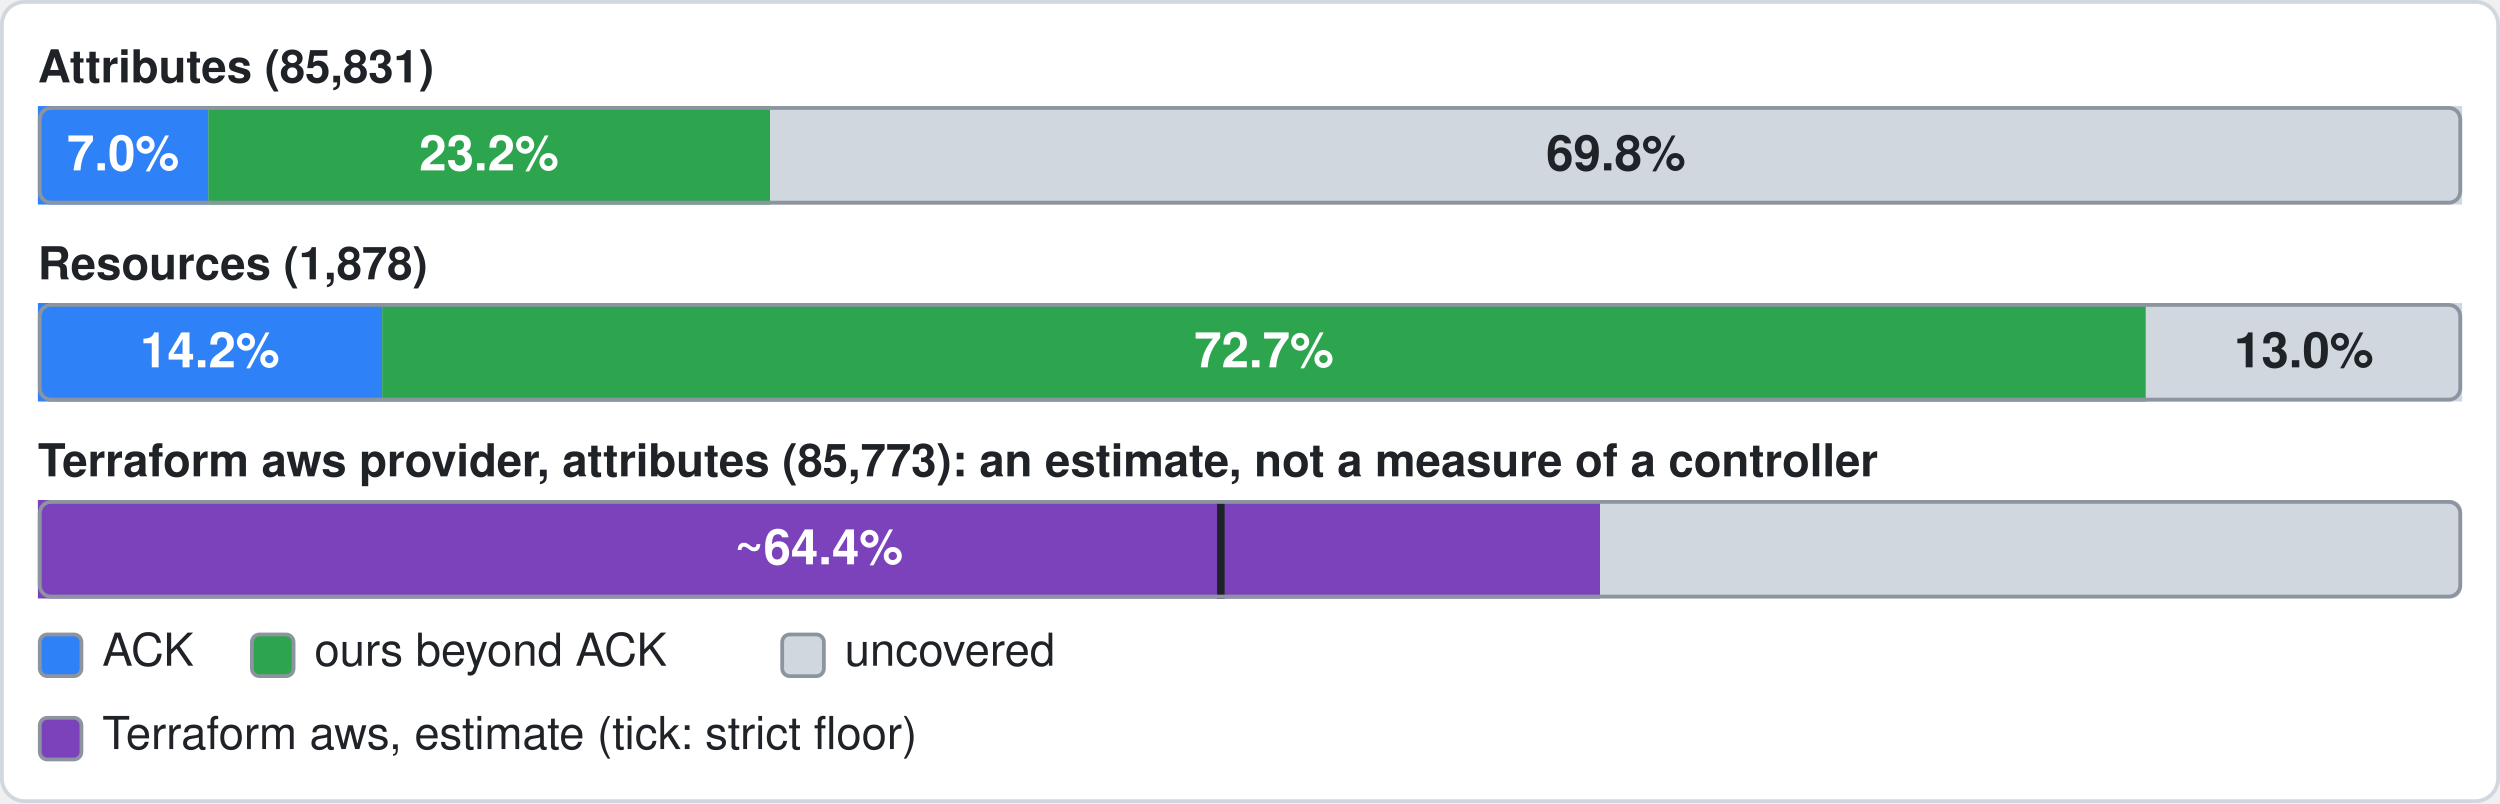
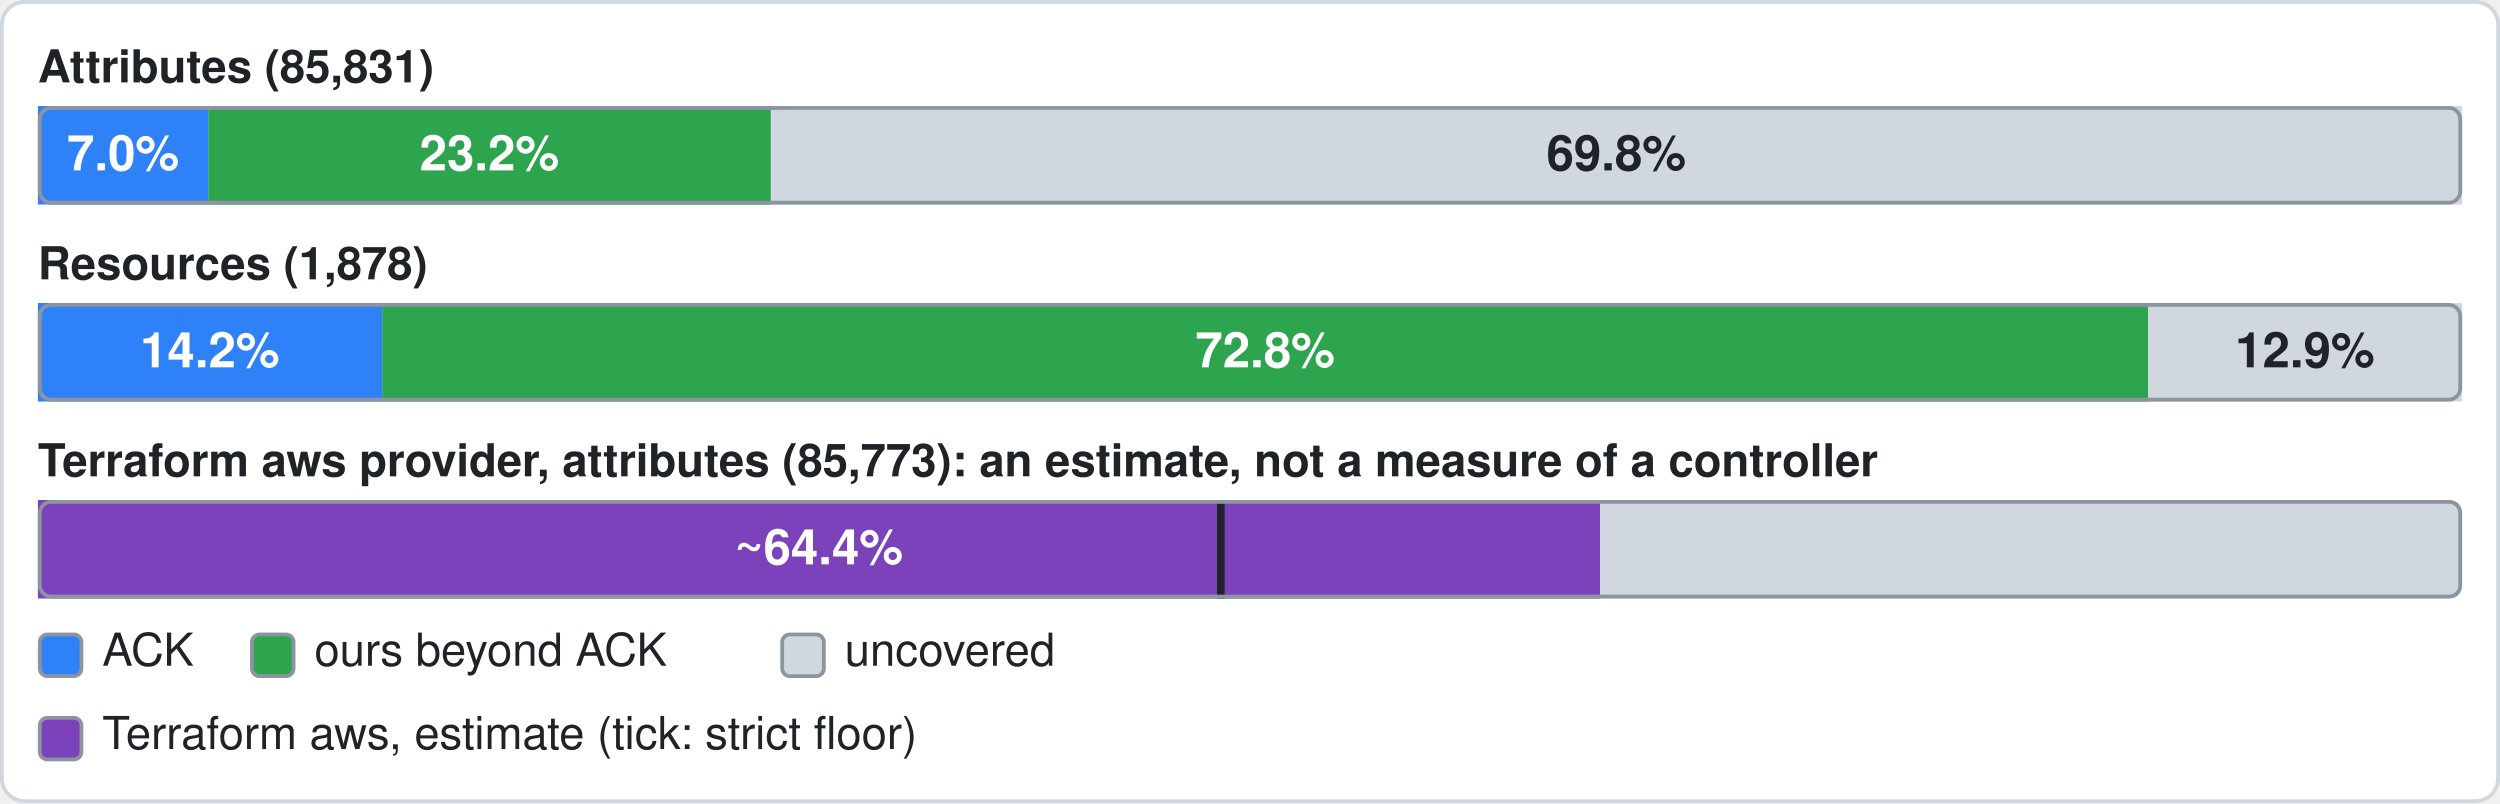
- <svg xmlns="http://www.w3.org/2000/svg" width="660" height="212" viewBox="0 0 660 212" role="img" aria-label="All services: official 7.0%, ours beyond official 23.2%, uncovered 69.8% of 85831 attributes; Terraform aws provider (estimate): 64.4% of 85773 attributes, at least 48.8%; resources: official 14.2%, ours beyond official 72.7%, uncovered 13.0% of 1878">
+ <svg xmlns="http://www.w3.org/2000/svg" width="660" height="212" viewBox="0 0 660 212" role="img" aria-label="All services: official 7.0%, ours beyond official 23.2%, uncovered 69.8% of 85831 attributes; Terraform aws provider (estimate): 64.4% of 85773 attributes, at least 48.8%; resources: official 14.2%, ours beyond official 72.8%, uncovered 12.9% of 1878">
  <rect x="0.5" y="0.5" width="659" height="211" rx="6" fill="#ffffff" stroke="#d0d7de" />
  <text x="10" y="19" font-family="-apple-system,BlinkMacSystemFont,'Segoe UI',Helvetica,Arial,sans-serif" font-size="12" font-weight="600" fill="#1f2328" dominant-baseline="central">Attributes (85,831)</text>
  <rect x="10" y="28" width="640" height="26" rx="3" fill="#d0d7de" />
  <rect x="10" y="28" width="45" height="26" fill="#2f81f7" />
  <text x="32.5" y="42" font-family="-apple-system,BlinkMacSystemFont,'Segoe UI',Helvetica,Arial,sans-serif" font-size="13" font-weight="600" fill="#ffffff" text-anchor="middle" dominant-baseline="central">7.0%</text>
-   <rect x="55" y="28" width="148.3" height="26" fill="#2da44e" />
-   <text x="129.1" y="42" font-family="-apple-system,BlinkMacSystemFont,'Segoe UI',Helvetica,Arial,sans-serif" font-size="13" font-weight="600" fill="#ffffff" text-anchor="middle" dominant-baseline="central">23.2%</text>
-   <rect x="203.3" y="28" width="446.7" height="26" fill="#d0d7de" />
-   <text x="426.6" y="42" font-family="-apple-system,BlinkMacSystemFont,'Segoe UI',Helvetica,Arial,sans-serif" font-size="13" font-weight="600" fill="#1f2328" text-anchor="middle" dominant-baseline="central">69.8%</text>
+   <rect x="55" y="28" width="148.5" height="26" fill="#2da44e" />
+   <text x="129.2" y="42" font-family="-apple-system,BlinkMacSystemFont,'Segoe UI',Helvetica,Arial,sans-serif" font-size="13" font-weight="600" fill="#ffffff" text-anchor="middle" dominant-baseline="central">23.2%</text>
+   <rect x="203.5" y="28" width="446.5" height="26" fill="#d0d7de" />
+   <text x="426.7" y="42" font-family="-apple-system,BlinkMacSystemFont,'Segoe UI',Helvetica,Arial,sans-serif" font-size="13" font-weight="600" fill="#1f2328" text-anchor="middle" dominant-baseline="central">69.8%</text>
  <rect x="10.5" y="28.5" width="639" height="25" rx="3" fill="none" stroke="#8c959f" />
  <text x="10" y="71" font-family="-apple-system,BlinkMacSystemFont,'Segoe UI',Helvetica,Arial,sans-serif" font-size="12" font-weight="600" fill="#1f2328" dominant-baseline="central">Resources (1,878)</text>
  <rect x="10" y="80" width="640" height="26" rx="3" fill="#d0d7de" />
  <rect x="10" y="80" width="90.9" height="26" fill="#2f81f7" />
  <text x="55.4" y="94" font-family="-apple-system,BlinkMacSystemFont,'Segoe UI',Helvetica,Arial,sans-serif" font-size="13" font-weight="600" fill="#ffffff" text-anchor="middle" dominant-baseline="central">14.2%</text>
-   <rect x="100.9" y="80" width="465.6" height="26" fill="#2da44e" />
-   <text x="333.7" y="94" font-family="-apple-system,BlinkMacSystemFont,'Segoe UI',Helvetica,Arial,sans-serif" font-size="13" font-weight="600" fill="#ffffff" text-anchor="middle" dominant-baseline="central">72.7%</text>
-   <rect x="566.5" y="80" width="83.5" height="26" fill="#d0d7de" />
-   <text x="608.2" y="94" font-family="-apple-system,BlinkMacSystemFont,'Segoe UI',Helvetica,Arial,sans-serif" font-size="13" font-weight="600" fill="#1f2328" text-anchor="middle" dominant-baseline="central">13.0%</text>
+   <rect x="100.9" y="80" width="466.2" height="26" fill="#2da44e" />
+   <text x="334" y="94" font-family="-apple-system,BlinkMacSystemFont,'Segoe UI',Helvetica,Arial,sans-serif" font-size="13" font-weight="600" fill="#ffffff" text-anchor="middle" dominant-baseline="central">72.8%</text>
+   <rect x="567.1" y="80" width="82.9" height="26" fill="#d0d7de" />
+   <text x="608.5" y="94" font-family="-apple-system,BlinkMacSystemFont,'Segoe UI',Helvetica,Arial,sans-serif" font-size="13" font-weight="600" fill="#1f2328" text-anchor="middle" dominant-baseline="central">12.9%</text>
  <rect x="10.5" y="80.5" width="639" height="25" rx="3" fill="none" stroke="#8c959f" />
  <text x="10" y="123" font-family="-apple-system,BlinkMacSystemFont,'Segoe UI',Helvetica,Arial,sans-serif" font-size="12" font-weight="600" fill="#1f2328" dominant-baseline="central">Terraform aws provider, attributes (85,773): an estimate, not a measure of a controller</text>
  <rect x="10" y="132" width="640" height="26" rx="3" fill="#d0d7de" />
  <rect x="10" y="132" width="412.4" height="26" fill="#7b42bc" />
  <rect x="321.3" y="132" width="2" height="26" fill="#1f2328" />
  <text x="216.2" y="146" font-family="-apple-system,BlinkMacSystemFont,'Segoe UI',Helvetica,Arial,sans-serif" font-size="13" font-weight="600" fill="#ffffff" text-anchor="middle" dominant-baseline="central">~64.4%</text>
  <rect x="10.5" y="132.5" width="639" height="25" rx="3" fill="none" stroke="#8c959f" />
  <rect x="10.5" y="167.5" width="11" height="11" rx="2" fill="#2f81f7" stroke="#8c959f" />
  <text x="27" y="173" font-family="-apple-system,BlinkMacSystemFont,'Segoe UI',Helvetica,Arial,sans-serif" font-size="12" fill="#1f2328" dominant-baseline="central">ACK</text>
  <rect x="66.5" y="167.5" width="11" height="11" rx="2" fill="#2da44e" stroke="#8c959f" />
  <text x="83" y="173" font-family="-apple-system,BlinkMacSystemFont,'Segoe UI',Helvetica,Arial,sans-serif" font-size="12" fill="#1f2328" dominant-baseline="central">ours beyond ACK</text>
  <rect x="206.5" y="167.5" width="11" height="11" rx="2" fill="#d0d7de" stroke="#8c959f" />
  <text x="223" y="173" font-family="-apple-system,BlinkMacSystemFont,'Segoe UI',Helvetica,Arial,sans-serif" font-size="12" fill="#1f2328" dominant-baseline="central">uncovered</text>
  <rect x="10.5" y="189.5" width="11" height="11" rx="2" fill="#7b42bc" stroke="#8c959f" />
  <text x="27" y="195" font-family="-apple-system,BlinkMacSystemFont,'Segoe UI',Helvetica,Arial,sans-serif" font-size="12" fill="#1f2328" dominant-baseline="central">Terraform aws, estimate (tick: strict floor)</text>
</svg>
